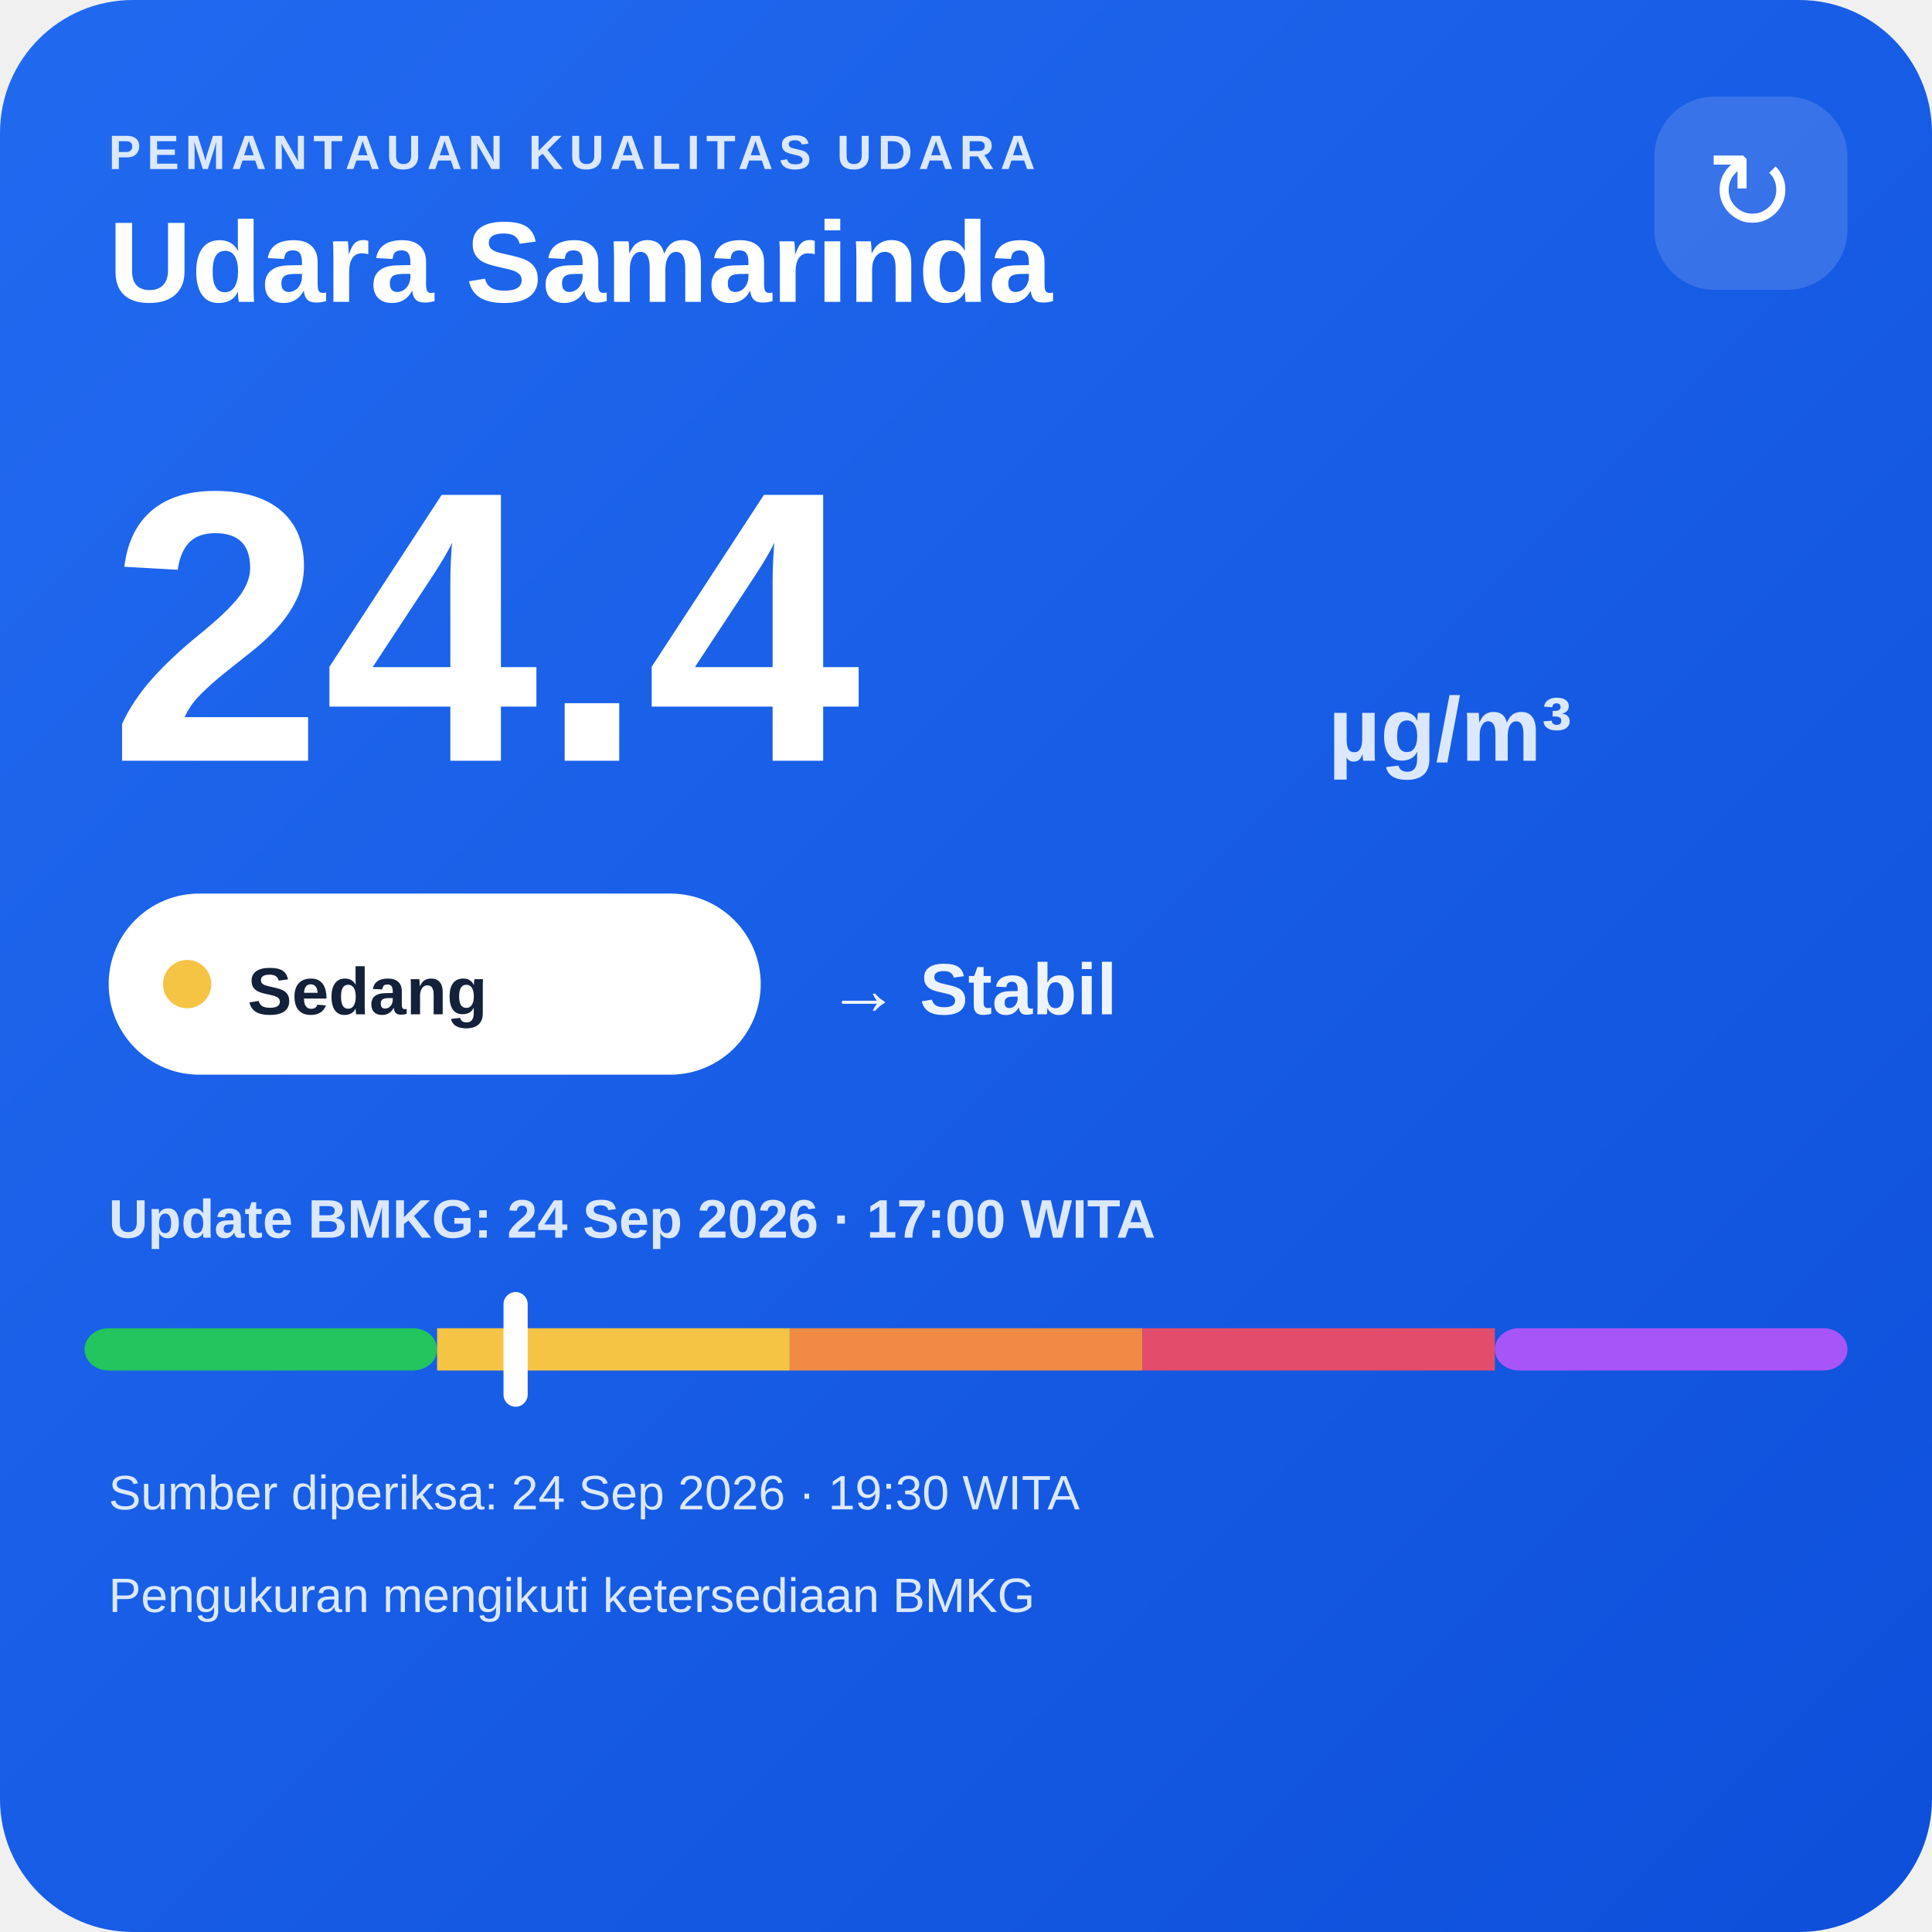
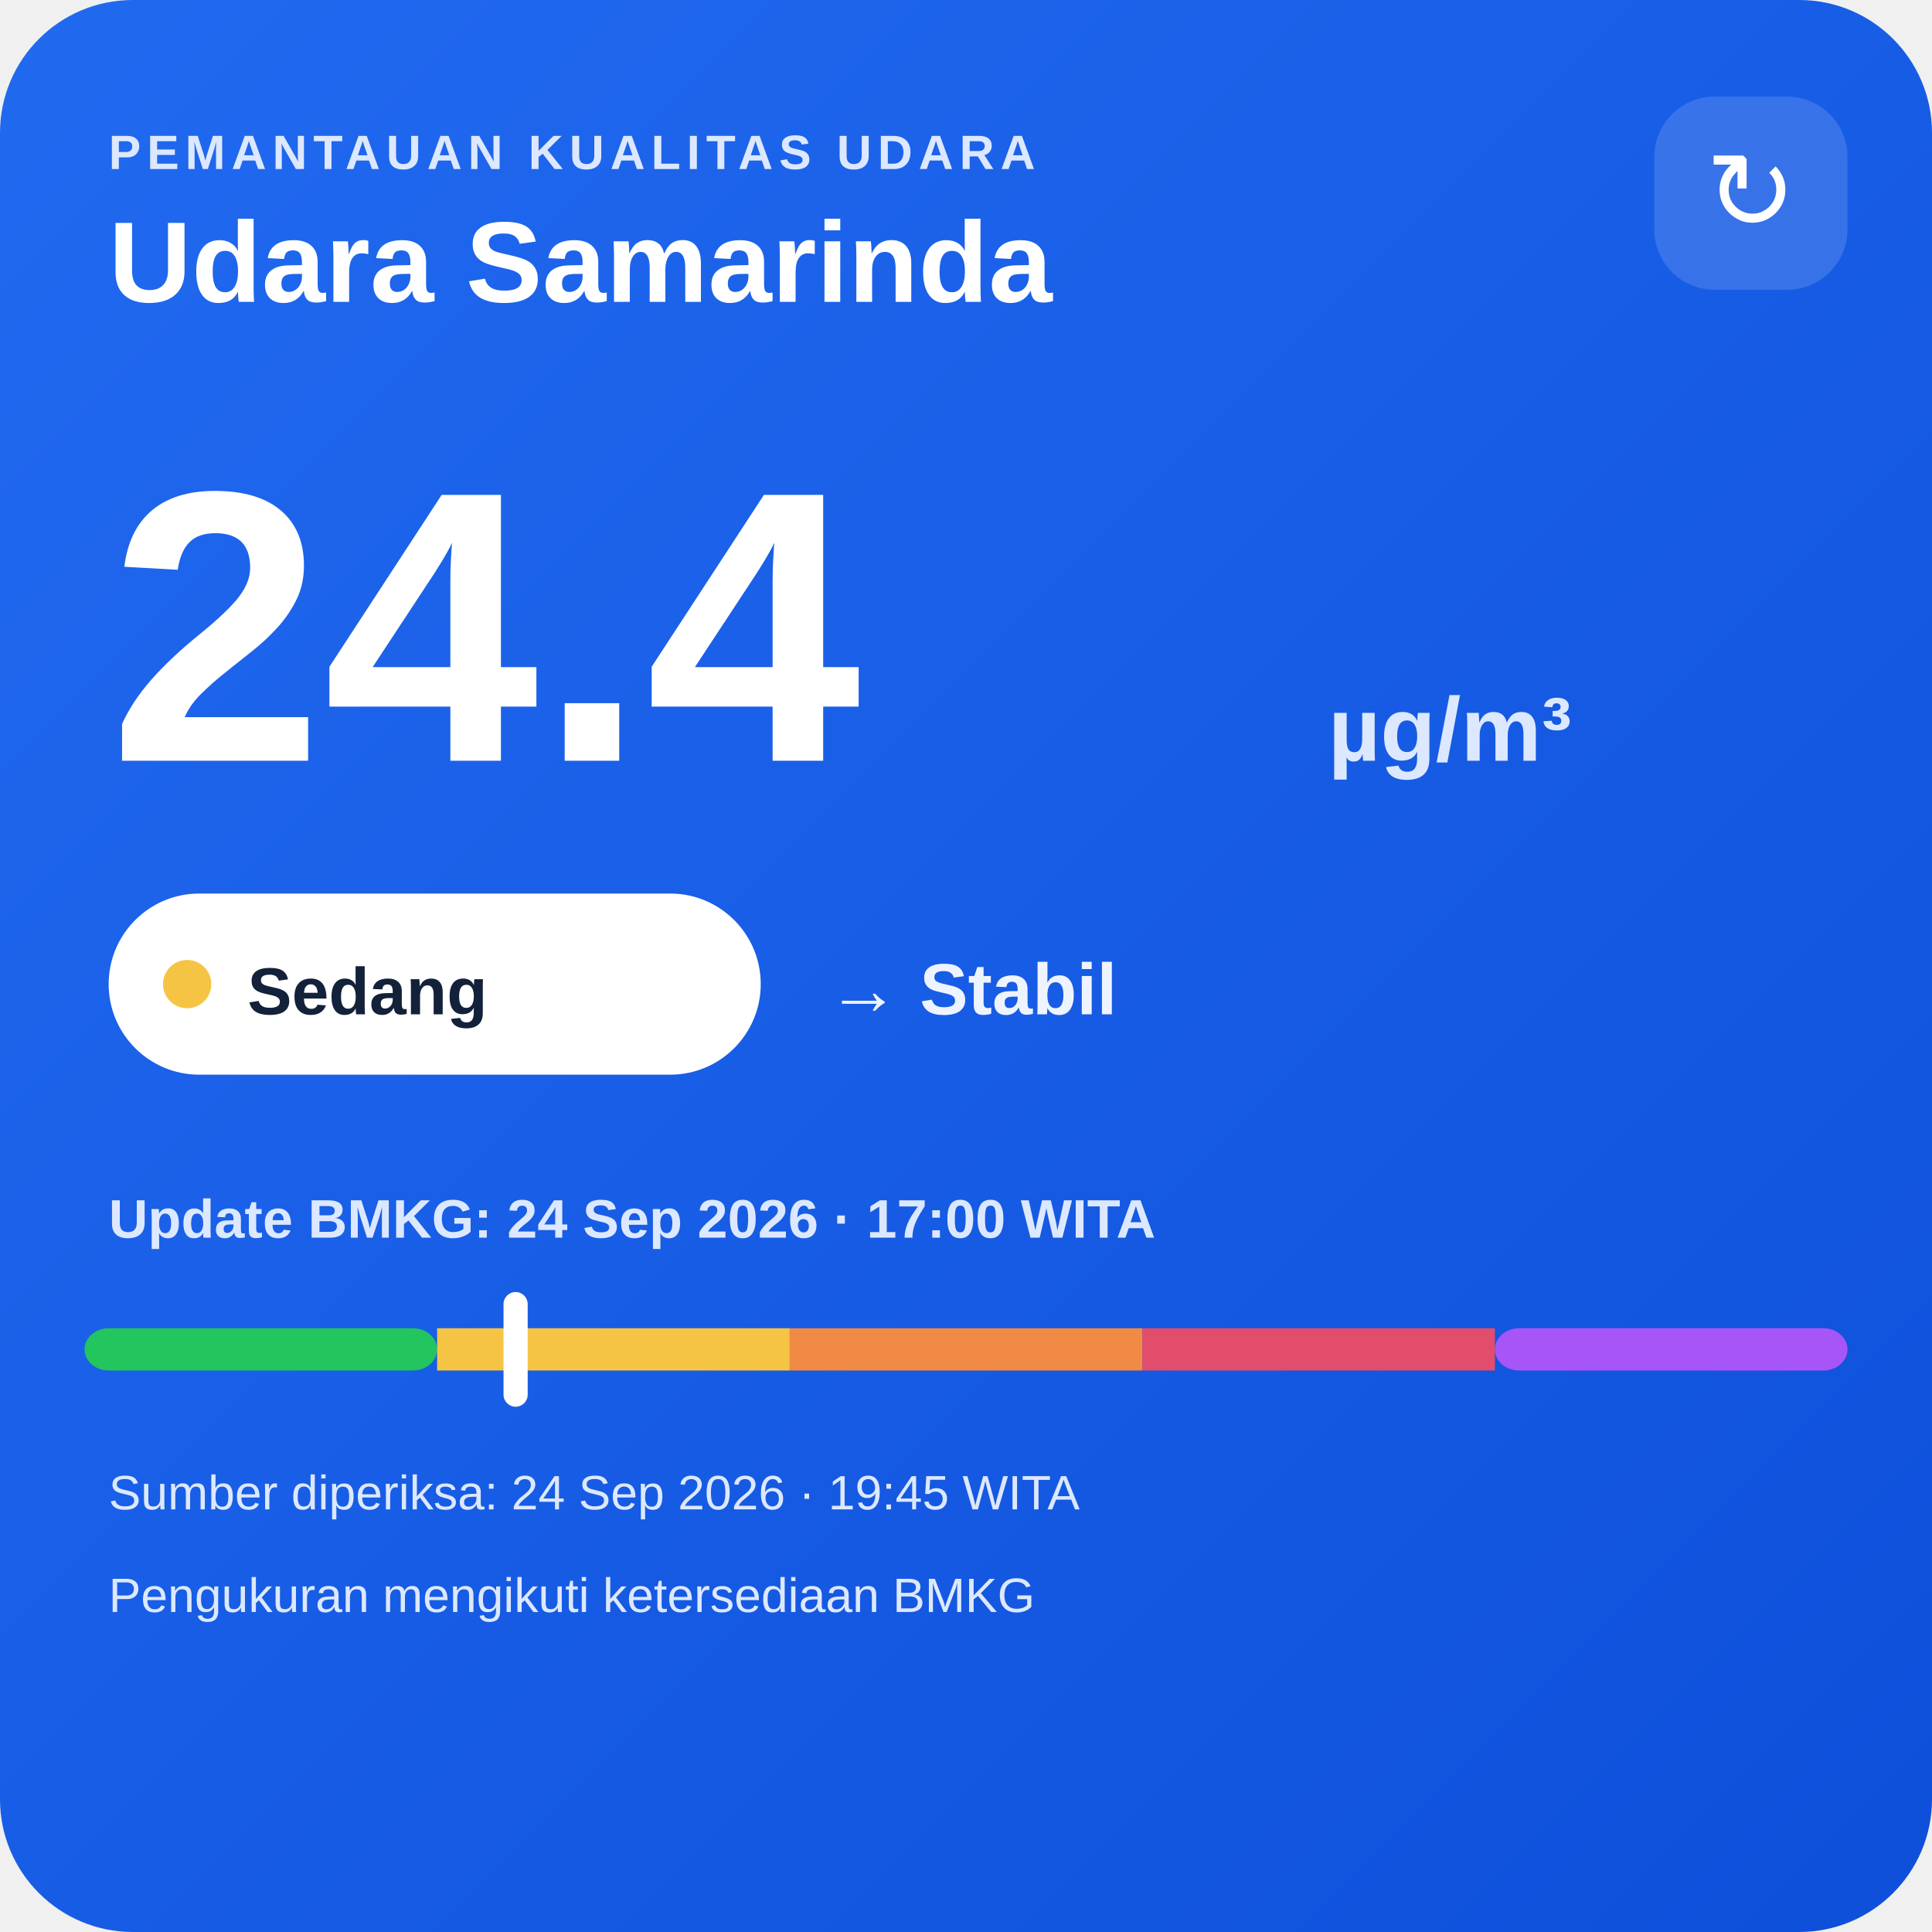
<svg xmlns="http://www.w3.org/2000/svg" width="320" height="320" viewBox="0 0 320 320">
  <defs>
    <linearGradient id="bg" x1="0" y1="0" x2="1" y2="1">
      <stop offset="0" stop-color="#216af0" />
      <stop offset="1" stop-color="#0e4fda" />
    </linearGradient>
  </defs>
  <rect width="320" height="320" rx="22" fill="url(#bg)" />
  <text x="18" y="28" fill="#dce8ff" font-family="Arial,sans-serif" font-size="8" font-weight="700" letter-spacing="1">PEMANTAUAN KUALITAS UDARA</text>
  <text x="18" y="50" fill="#ffffff" font-family="Arial,sans-serif" font-size="19" font-weight="700">Udara Samarinda</text>
  <rect x="274" y="16" width="32" height="32" rx="10" fill="#ffffff" fill-opacity=".14" />
  <text x="290" y="38" text-anchor="middle" fill="#ffffff" font-family="Arial,sans-serif" font-size="18">↻</text>
  <text x="18" y="126" fill="#ffffff" font-family="Arial,sans-serif" font-size="64" font-weight="800">24.4</text>
  <text x="220" y="126" fill="#dce8ff" font-family="Arial,sans-serif" font-size="15" font-weight="700">µg/m³</text>
  <rect x="18" y="148" width="108" height="30" rx="15" fill="#ffffff" />
  <circle cx="31" cy="163" r="4" fill="#f6c445" />
  <text x="41" y="168" fill="#13213a" font-family="Arial,sans-serif" font-size="11" font-weight="700">Sedang</text>
  <text x="137" y="168" fill="#eef4ff" font-family="Arial,sans-serif" font-size="12" font-weight="700">→ Stabil</text>
  <text x="18" y="205" fill="#dce8ff" font-family="Arial,sans-serif" font-size="9" font-weight="700">Update BMKG: 24 Sep 2026 · 17:00 WITA</text>
  <rect x="14" y="220" width="58.4" height="7" rx="4" fill="#22c55e" />
  <rect x="72.4" y="220" width="58.4" height="7" fill="#f6c445" />
  <rect x="130.8" y="220" width="58.4" height="7" fill="#f08a45" />
  <rect x="189.2" y="220" width="58.4" height="7" fill="#e24d6b" />
  <rect x="247.6" y="220" width="58.4" height="7" rx="4" fill="#a855f7" />
  <rect x="83.4" y="214" width="4" height="19" rx="2" fill="#ffffff" />
-   <text x="18" y="250" fill="#dce8ff" font-family="Arial,sans-serif" font-size="8">Sumber diperiksa: 24 Sep 2026 · 19:30 WITA</text>
+   <text x="18" y="250" fill="#dce8ff" font-family="Arial,sans-serif" font-size="8">Sumber diperiksa: 24 Sep 2026 · 19:45 WITA</text>
  <text x="18" y="267" fill="#dce8ff" font-family="Arial,sans-serif" font-size="8">Pengukuran mengikuti ketersediaan BMKG</text>
</svg>
